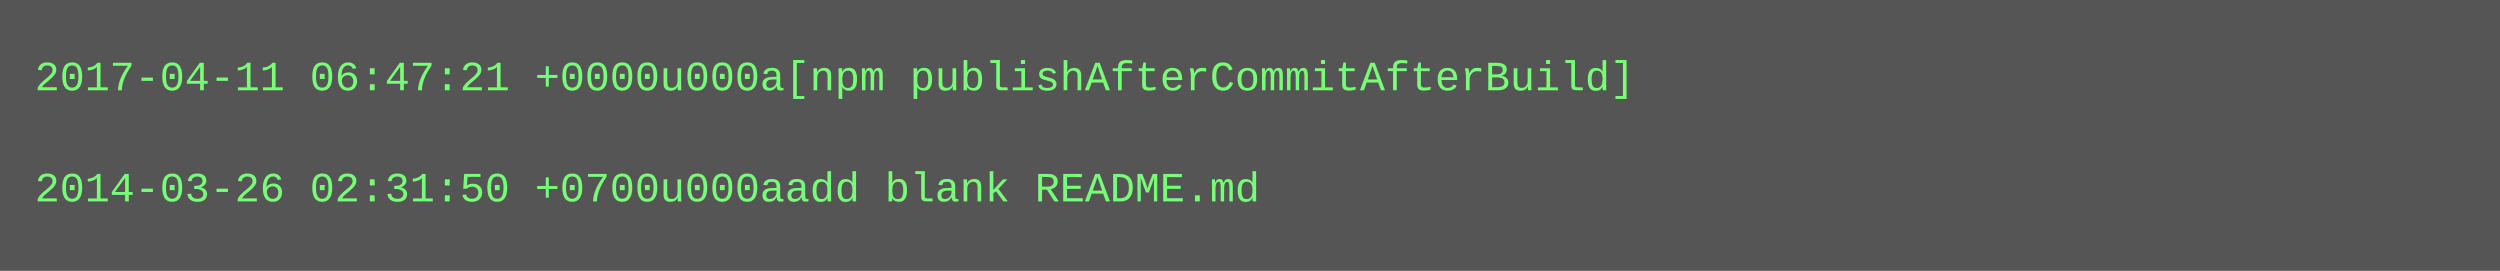
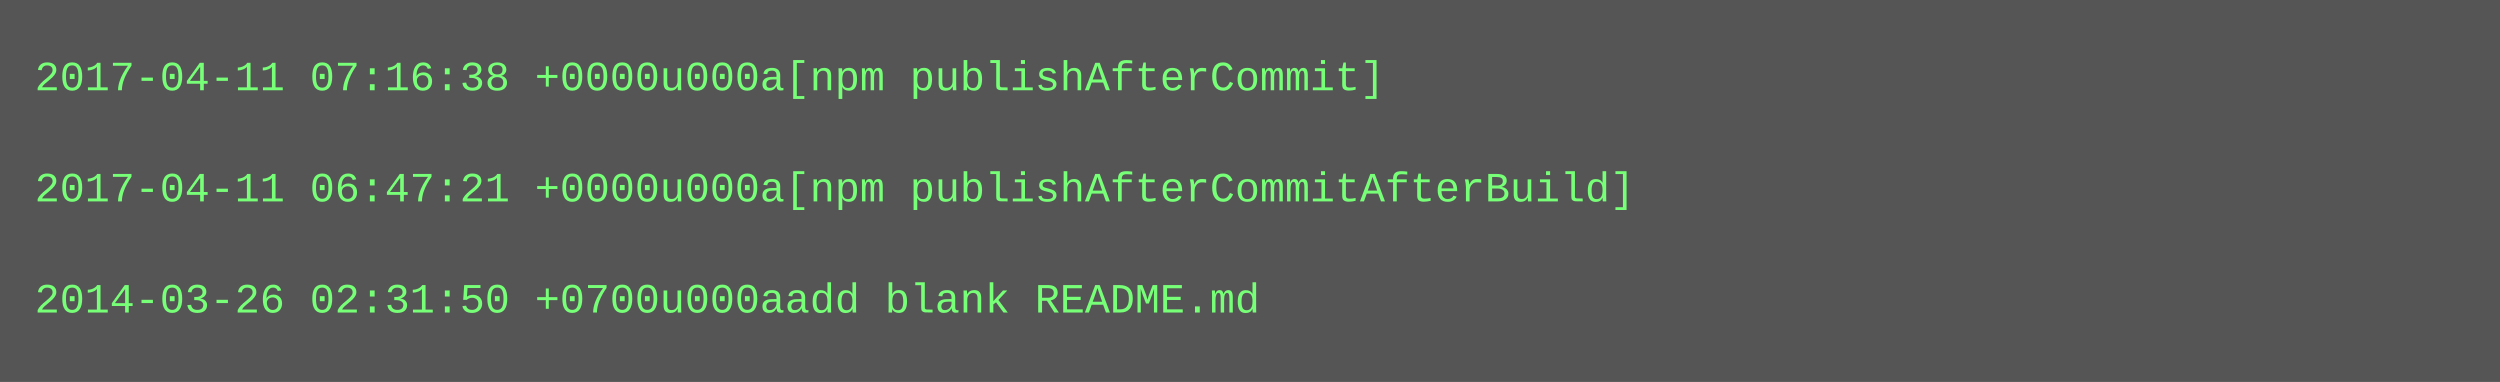
- <svg xmlns="http://www.w3.org/2000/svg" height="78" width="720">
-   <rect height="78" fill="#555" width="720" />
+ <svg xmlns="http://www.w3.org/2000/svg" height="110" width="720">
+   <rect height="110" fill="#555" width="720" />
  <text fill="#7f7" font-family="Courier New" font-size="12" xml:space="preserve">
-     <tspan x="10" y="26">2017-04-11 06:47:21 +0000u000a[npm publishAfterCommitAfterBuild]</tspan>
+     <tspan x="10" y="26">2017-04-11 07:16:38 +0000u000a[npm publishAfterCommit]</tspan>
    <tspan x="10" y="42" />
-     <tspan x="10" y="58">2014-03-26 02:31:50 +0700u000aadd blank README.md</tspan>
+     <tspan x="10" y="58">2017-04-11 06:47:21 +0000u000a[npm publishAfterCommitAfterBuild]</tspan>
+     <tspan x="10" y="74" />
+     <tspan x="10" y="90">2014-03-26 02:31:50 +0700u000aadd blank README.md</tspan>
  </text>
</svg>
